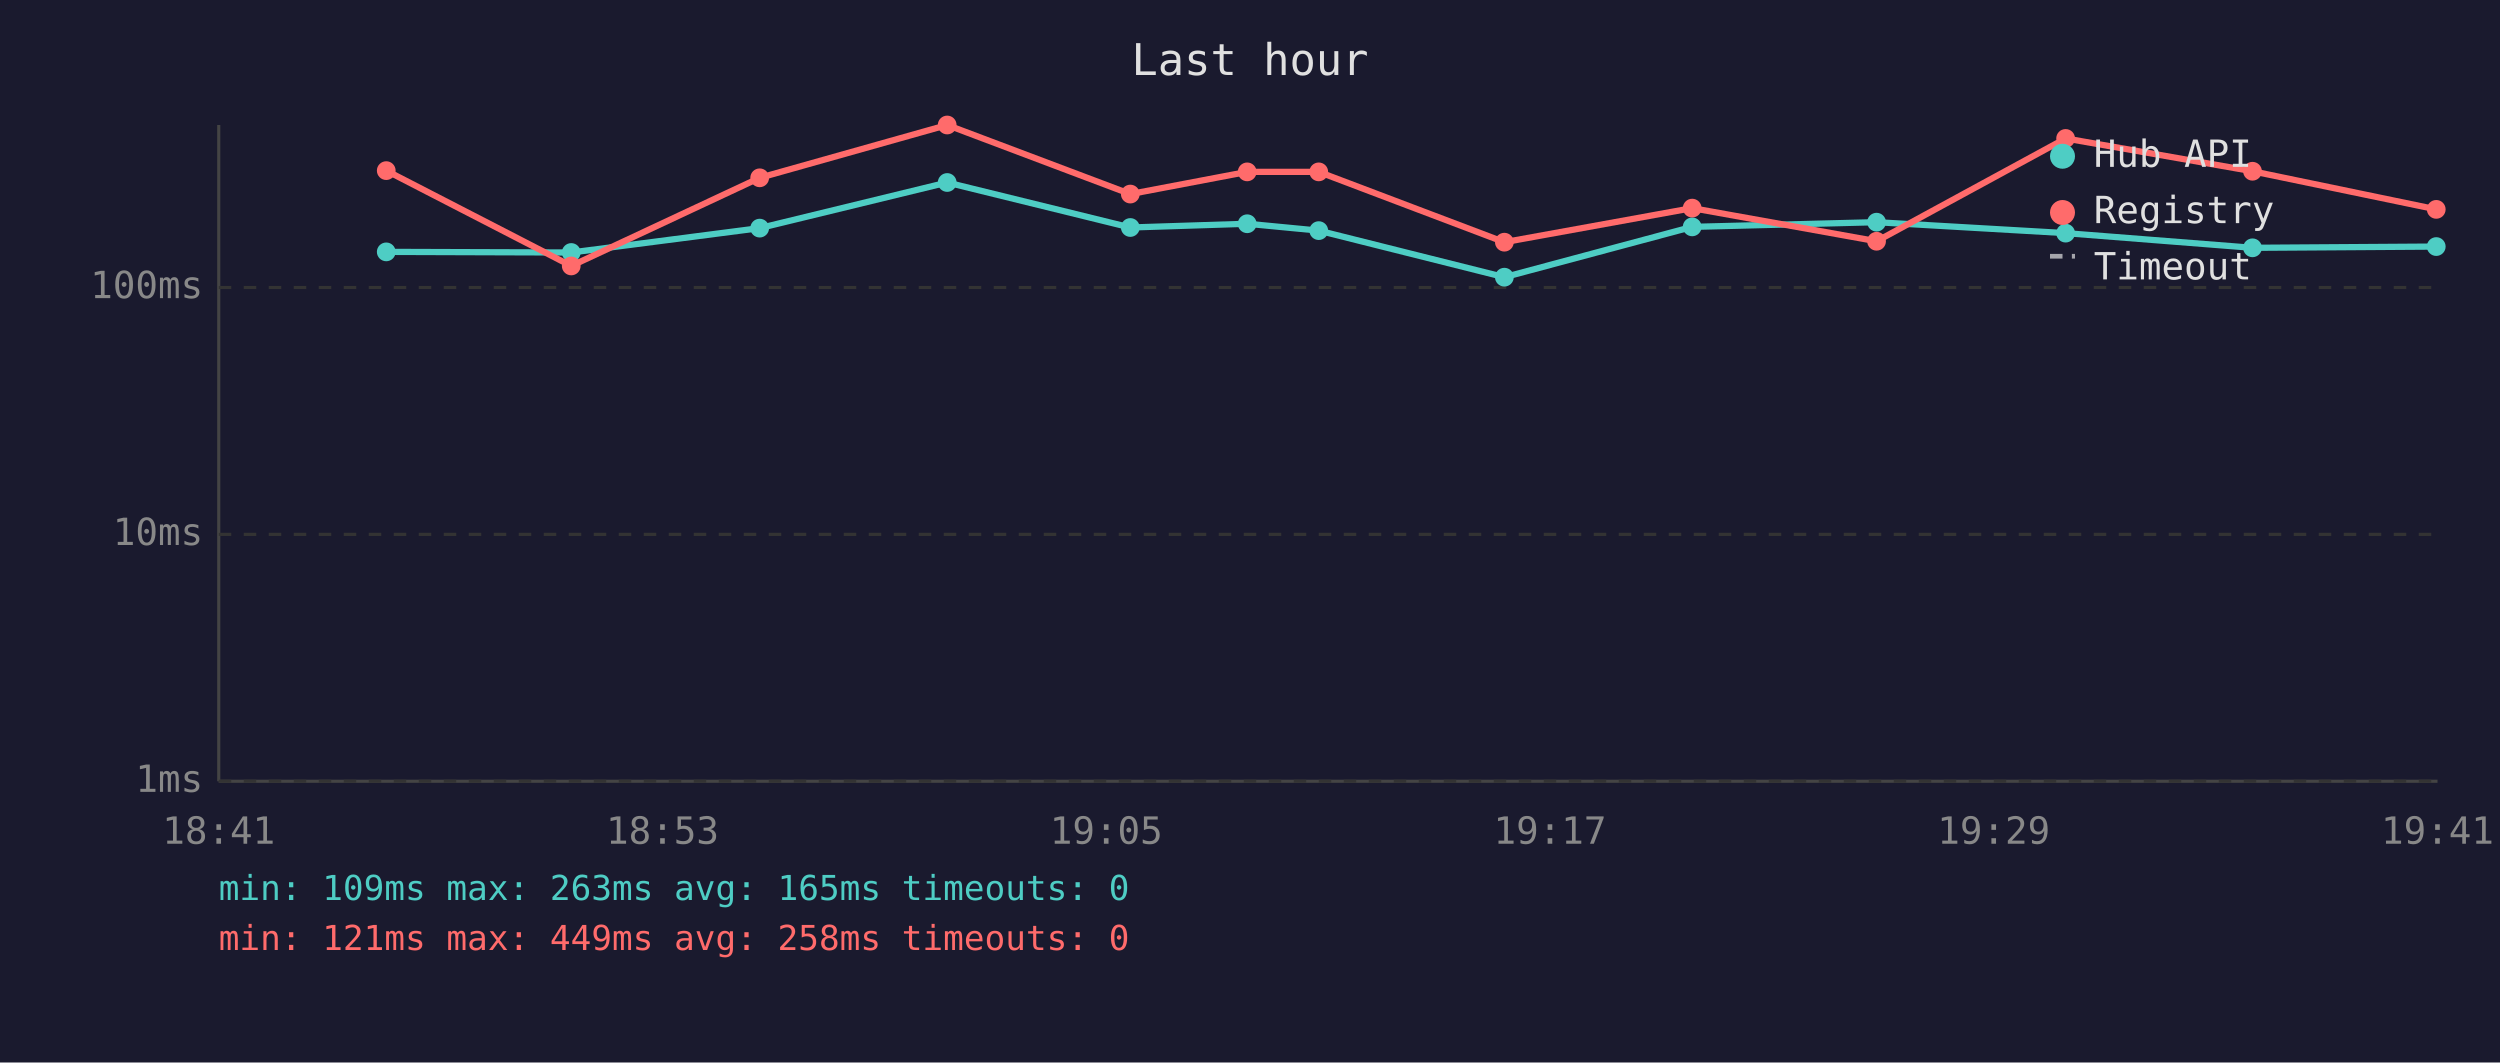
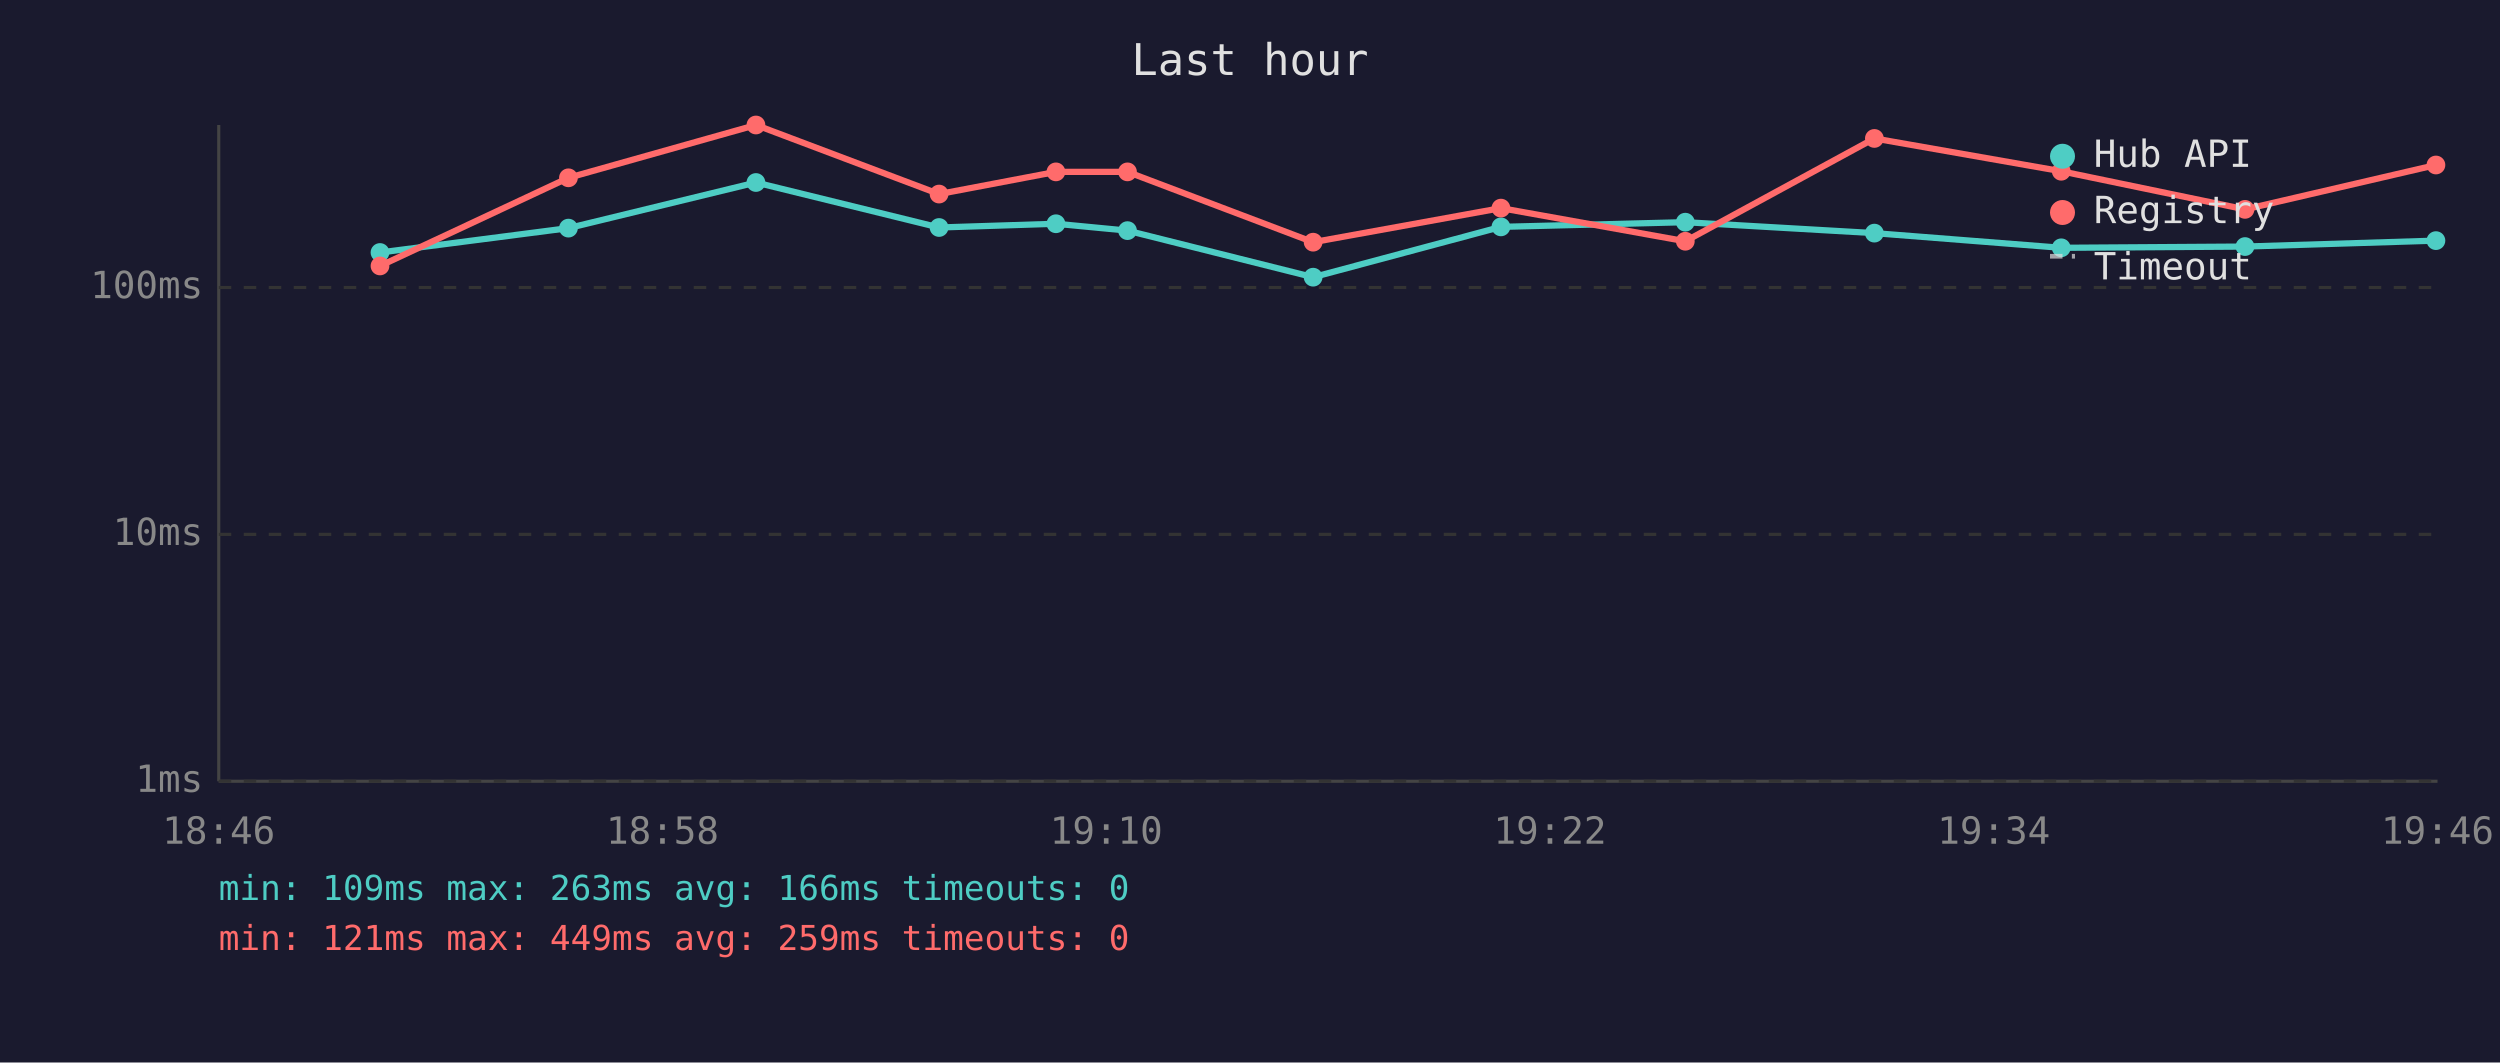
<svg xmlns="http://www.w3.org/2000/svg" viewBox="0 0 800 340" font-family="monospace" font-size="12">
  <rect width="800" height="340" fill="#1a1a2e" />
  <text x="400" y="24" fill="#e0e0e0" font-size="14" text-anchor="middle">Last hour</text>
  <line x1="70" y1="40" x2="70" y2="250" stroke="#444" stroke-width="1" />
  <line x1="70" y1="250" x2="780" y2="250" stroke="#444" stroke-width="1" />
  <line x1="70" y1="250" x2="780" y2="250" stroke="#333" stroke-width="1" stroke-dasharray="4" />
  <text x="65" y="250" fill="#888" text-anchor="end" dominant-baseline="middle">1ms</text>
  <line x1="70" y1="171" x2="780" y2="171" stroke="#333" stroke-width="1" stroke-dasharray="4" />
  <text x="65" y="171" fill="#888" text-anchor="end" dominant-baseline="middle">10ms</text>
  <line x1="70" y1="92" x2="780" y2="92" stroke="#333" stroke-width="1" stroke-dasharray="4" />
  <text x="65" y="92" fill="#888" text-anchor="end" dominant-baseline="middle">100ms</text>
-   <text x="70" y="270" fill="#888" text-anchor="middle">18:41</text>
-   <text x="212" y="270" fill="#888" text-anchor="middle">18:53</text>
-   <text x="354" y="270" fill="#888" text-anchor="middle">19:05</text>
-   <text x="496" y="270" fill="#888" text-anchor="middle">19:17</text>
-   <text x="638" y="270" fill="#888" text-anchor="middle">19:29</text>
-   <text x="780" y="270" fill="#888" text-anchor="middle">19:41</text>
-   <polyline points="123.6,80.6 182.8,80.8 243.1,73.0 303.1,58.4 361.7,72.8 399.1,71.6 422.0,73.8 481.4,88.7 541.5,72.6 600.5,71.1 661.0,74.6 720.8,79.3 779.6,78.9" fill="none" stroke="#4ecdc4" stroke-width="2" opacity="1" />
-   <circle cx="123.6" cy="80.6" r="3" fill="#4ecdc4" />
-   <circle cx="182.8" cy="80.8" r="3" fill="#4ecdc4" />
-   <circle cx="243.1" cy="73.0" r="3" fill="#4ecdc4" />
-   <circle cx="303.1" cy="58.4" r="3" fill="#4ecdc4" />
-   <circle cx="361.7" cy="72.8" r="3" fill="#4ecdc4" />
-   <circle cx="399.1" cy="71.6" r="3" fill="#4ecdc4" />
-   <circle cx="422.0" cy="73.8" r="3" fill="#4ecdc4" />
-   <circle cx="481.4" cy="88.7" r="3" fill="#4ecdc4" />
-   <circle cx="541.5" cy="72.6" r="3" fill="#4ecdc4" />
-   <circle cx="600.5" cy="71.1" r="3" fill="#4ecdc4" />
-   <circle cx="661.0" cy="74.6" r="3" fill="#4ecdc4" />
-   <circle cx="720.8" cy="79.3" r="3" fill="#4ecdc4" />
-   <circle cx="779.6" cy="78.9" r="3" fill="#4ecdc4" />
-   <polyline points="123.6,54.6 182.8,85.1 243.1,56.9 303.1,40.0 361.7,62.1 399.1,55.0 422.0,55.0 481.4,77.5 541.5,66.6 600.5,77.2 661.0,44.3 720.8,54.8 779.6,67.0" fill="none" stroke="#ff6b6b" stroke-width="2" opacity="1" />
-   <circle cx="123.6" cy="54.6" r="3" fill="#ff6b6b" />
-   <circle cx="182.8" cy="85.1" r="3" fill="#ff6b6b" />
-   <circle cx="243.1" cy="56.9" r="3" fill="#ff6b6b" />
-   <circle cx="303.1" cy="40.0" r="3" fill="#ff6b6b" />
-   <circle cx="361.7" cy="62.1" r="3" fill="#ff6b6b" />
-   <circle cx="399.1" cy="55.0" r="3" fill="#ff6b6b" />
-   <circle cx="422.0" cy="55.0" r="3" fill="#ff6b6b" />
-   <circle cx="481.4" cy="77.5" r="3" fill="#ff6b6b" />
-   <circle cx="541.5" cy="66.6" r="3" fill="#ff6b6b" />
-   <circle cx="600.5" cy="77.2" r="3" fill="#ff6b6b" />
-   <circle cx="661.0" cy="44.3" r="3" fill="#ff6b6b" />
-   <circle cx="720.8" cy="54.8" r="3" fill="#ff6b6b" />
-   <circle cx="779.6" cy="67.0" r="3" fill="#ff6b6b" />
+   <text x="70" y="270" fill="#888" text-anchor="middle">18:46</text>
+   <text x="212" y="270" fill="#888" text-anchor="middle">18:58</text>
+   <text x="354" y="270" fill="#888" text-anchor="middle">19:10</text>
+   <text x="496" y="270" fill="#888" text-anchor="middle">19:22</text>
+   <text x="638" y="270" fill="#888" text-anchor="middle">19:34</text>
+   <text x="780" y="270" fill="#888" text-anchor="middle">19:46</text>
+   <polyline points="121.6,80.8 181.9,73.0 241.9,58.4 300.5,72.8 337.9,71.6 360.8,73.8 420.2,88.7 480.3,72.6 539.3,71.1 599.8,74.6 659.6,79.3 718.4,78.9 779.5,77.0" fill="none" stroke="#4ecdc4" stroke-width="2" opacity="1" />
+   <circle cx="121.6" cy="80.8" r="3" fill="#4ecdc4" />
+   <circle cx="181.9" cy="73.0" r="3" fill="#4ecdc4" />
+   <circle cx="241.9" cy="58.4" r="3" fill="#4ecdc4" />
+   <circle cx="300.5" cy="72.8" r="3" fill="#4ecdc4" />
+   <circle cx="337.9" cy="71.6" r="3" fill="#4ecdc4" />
+   <circle cx="360.8" cy="73.8" r="3" fill="#4ecdc4" />
+   <circle cx="420.2" cy="88.7" r="3" fill="#4ecdc4" />
+   <circle cx="480.3" cy="72.6" r="3" fill="#4ecdc4" />
+   <circle cx="539.3" cy="71.1" r="3" fill="#4ecdc4" />
+   <circle cx="599.8" cy="74.6" r="3" fill="#4ecdc4" />
+   <circle cx="659.6" cy="79.3" r="3" fill="#4ecdc4" />
+   <circle cx="718.4" cy="78.9" r="3" fill="#4ecdc4" />
+   <circle cx="779.5" cy="77.0" r="3" fill="#4ecdc4" />
+   <polyline points="121.6,85.1 181.9,56.9 241.9,40.0 300.5,62.1 337.9,55.0 360.8,55.0 420.2,77.5 480.3,66.6 539.3,77.2 599.8,44.3 659.6,54.8 718.4,67.0 779.5,52.8" fill="none" stroke="#ff6b6b" stroke-width="2" opacity="1" />
+   <circle cx="121.6" cy="85.1" r="3" fill="#ff6b6b" />
+   <circle cx="181.9" cy="56.9" r="3" fill="#ff6b6b" />
+   <circle cx="241.9" cy="40.0" r="3" fill="#ff6b6b" />
+   <circle cx="300.5" cy="62.1" r="3" fill="#ff6b6b" />
+   <circle cx="337.9" cy="55.0" r="3" fill="#ff6b6b" />
+   <circle cx="360.8" cy="55.0" r="3" fill="#ff6b6b" />
+   <circle cx="420.2" cy="77.5" r="3" fill="#ff6b6b" />
+   <circle cx="480.3" cy="66.6" r="3" fill="#ff6b6b" />
+   <circle cx="539.3" cy="77.2" r="3" fill="#ff6b6b" />
+   <circle cx="599.8" cy="44.3" r="3" fill="#ff6b6b" />
+   <circle cx="659.6" cy="54.8" r="3" fill="#ff6b6b" />
+   <circle cx="718.4" cy="67.0" r="3" fill="#ff6b6b" />
+   <circle cx="779.5" cy="52.8" r="3" fill="#ff6b6b" />
  <circle cx="660" cy="50" r="4" fill="#4ecdc4" />
  <text x="670" y="50" fill="#e0e0e0" dominant-baseline="middle">Hub API</text>
  <circle cx="660" cy="68" r="4" fill="#ff6b6b" />
  <text x="670" y="68" fill="#e0e0e0" dominant-baseline="middle">Registry</text>
  <line x1="656" y1="82" x2="664" y2="82" stroke="#e0e0e0" stroke-width="1.5" stroke-dasharray="4,3" opacity="0.7" />
  <text x="670" y="86" fill="#e0e0e0" dominant-baseline="middle">Timeout</text>
-   <text x="70" y="288" fill="#4ecdc4" font-size="11">min: 109ms  max: 263ms  avg: 165ms  timeouts: 0</text>
-   <text x="70" y="304" fill="#ff6b6b" font-size="11">min: 121ms  max: 449ms  avg: 258ms  timeouts: 0</text>
+   <text x="70" y="288" fill="#4ecdc4" font-size="11">min: 109ms  max: 263ms  avg: 166ms  timeouts: 0</text>
+   <text x="70" y="304" fill="#ff6b6b" font-size="11">min: 121ms  max: 449ms  avg: 259ms  timeouts: 0</text>
</svg>
